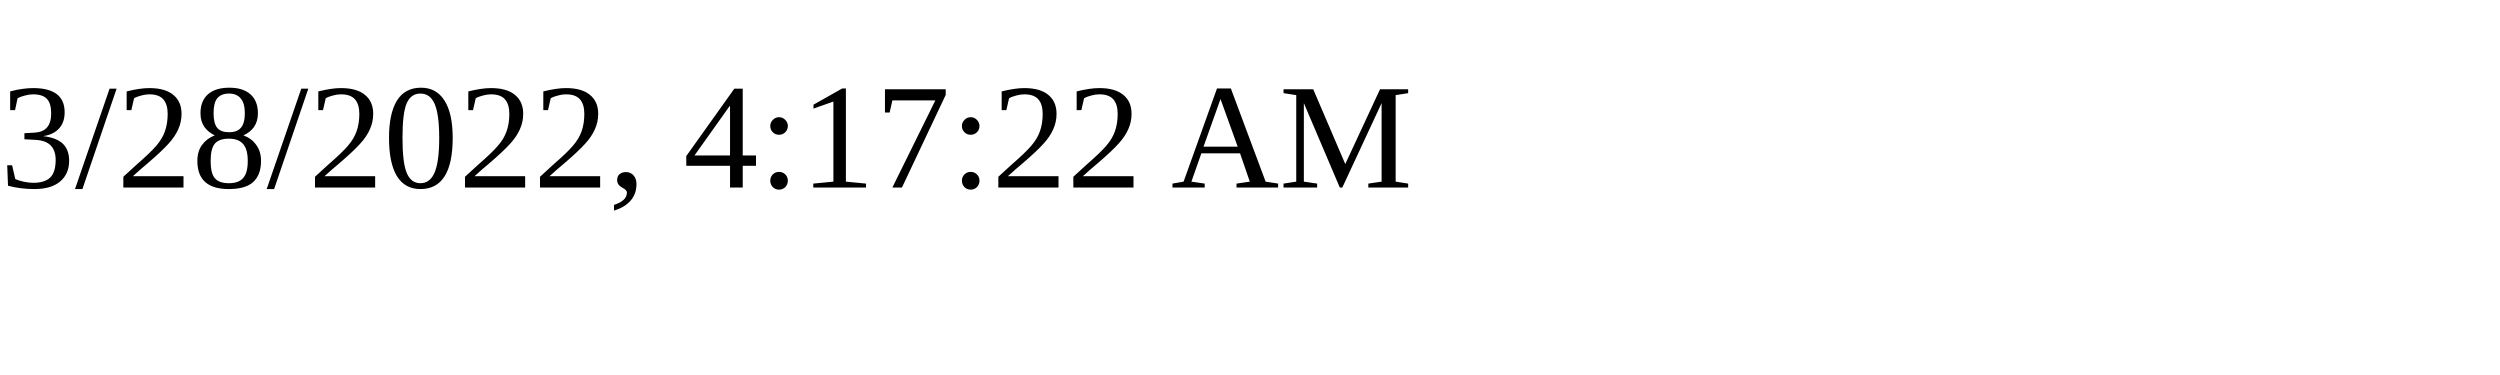
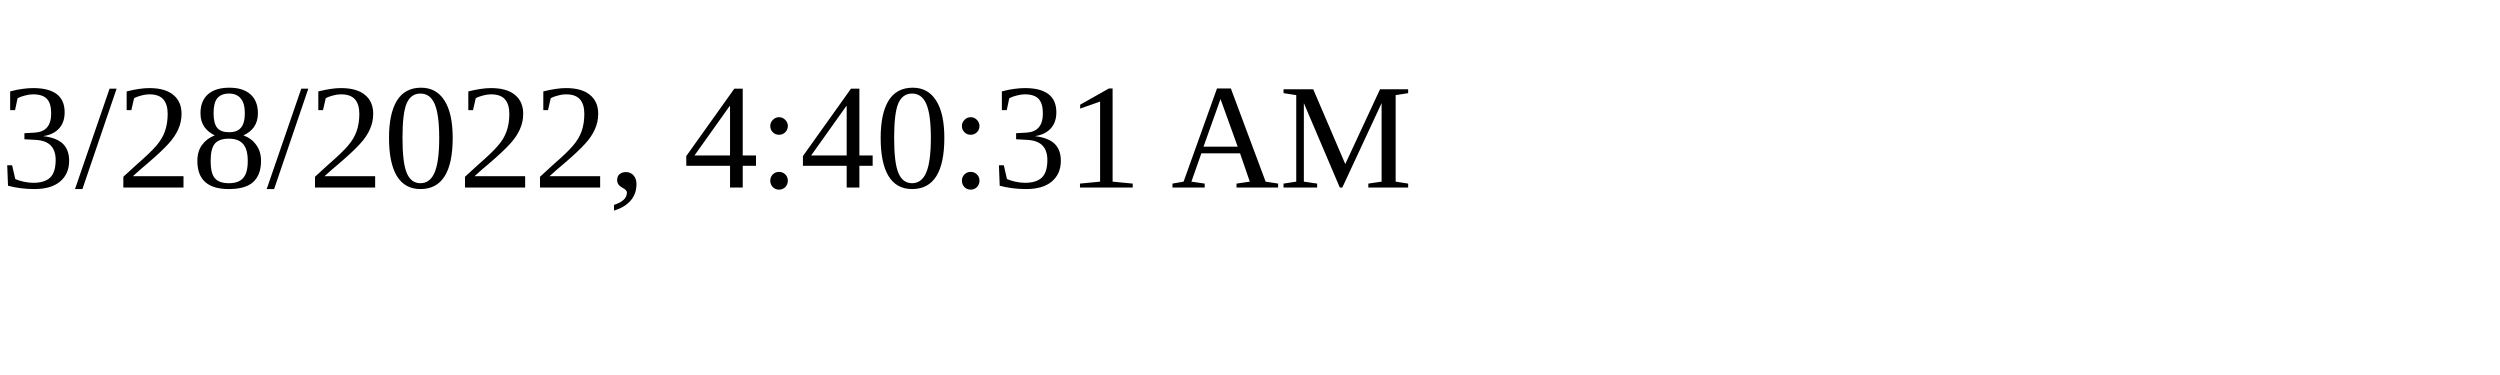
<svg xmlns="http://www.w3.org/2000/svg" height="30" width="200">
-   <text x="0" y="15">3/28/2022, 4:17:22 AM</text>
+   <text x="0" y="15">3/28/2022, 4:40:31 AM</text>
</svg>
